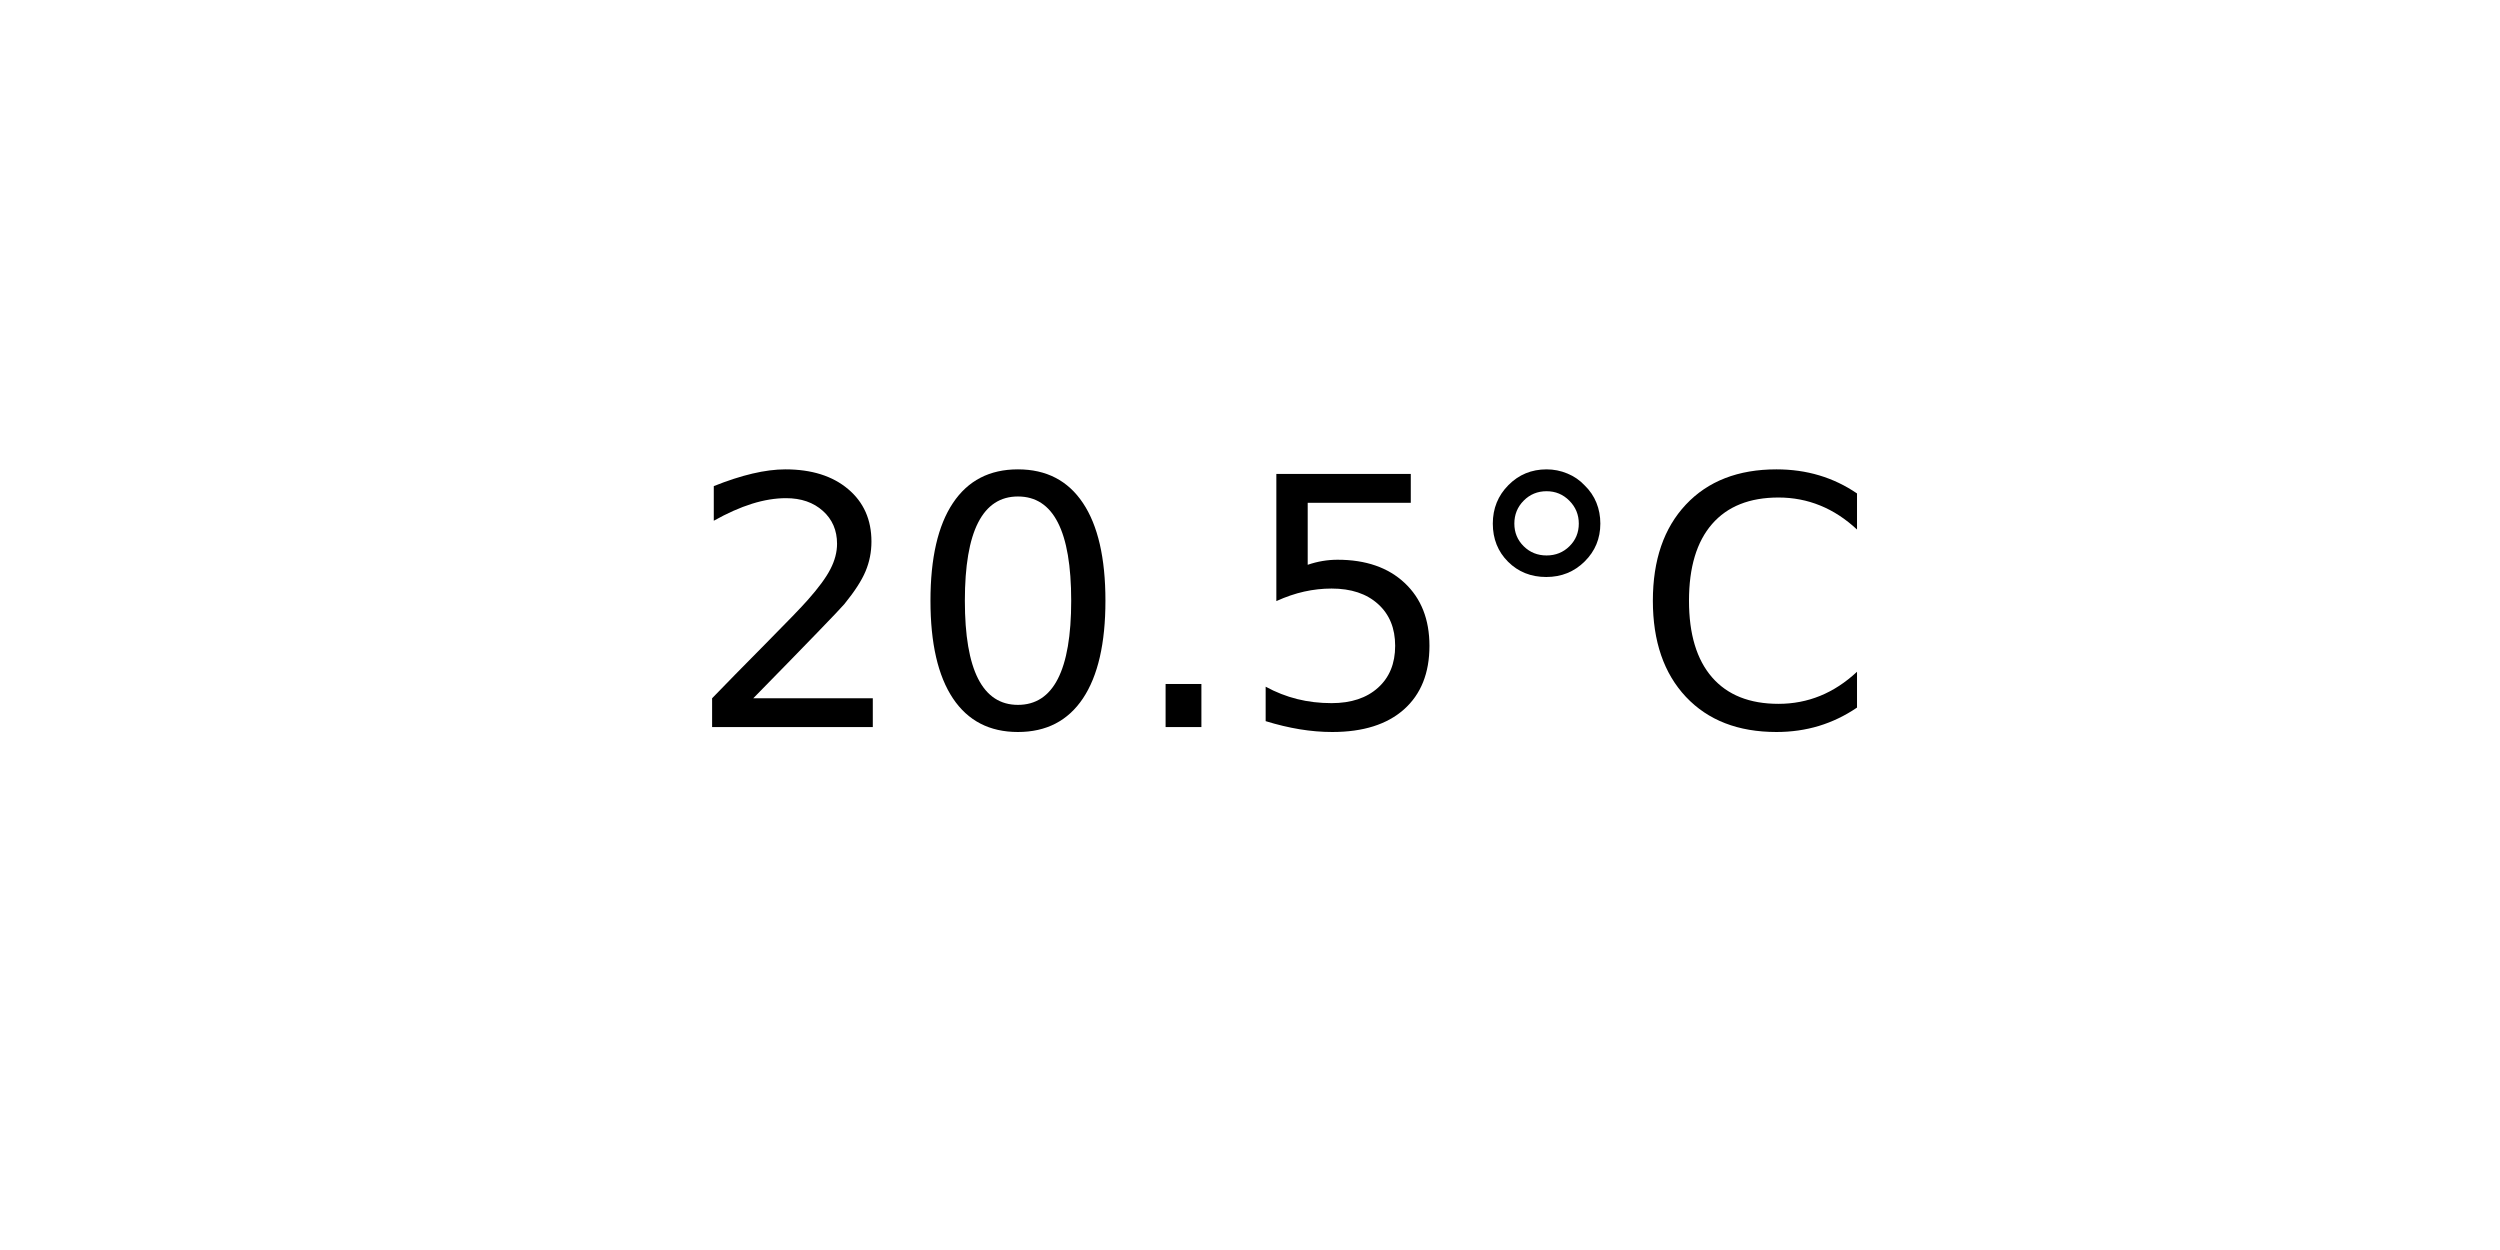
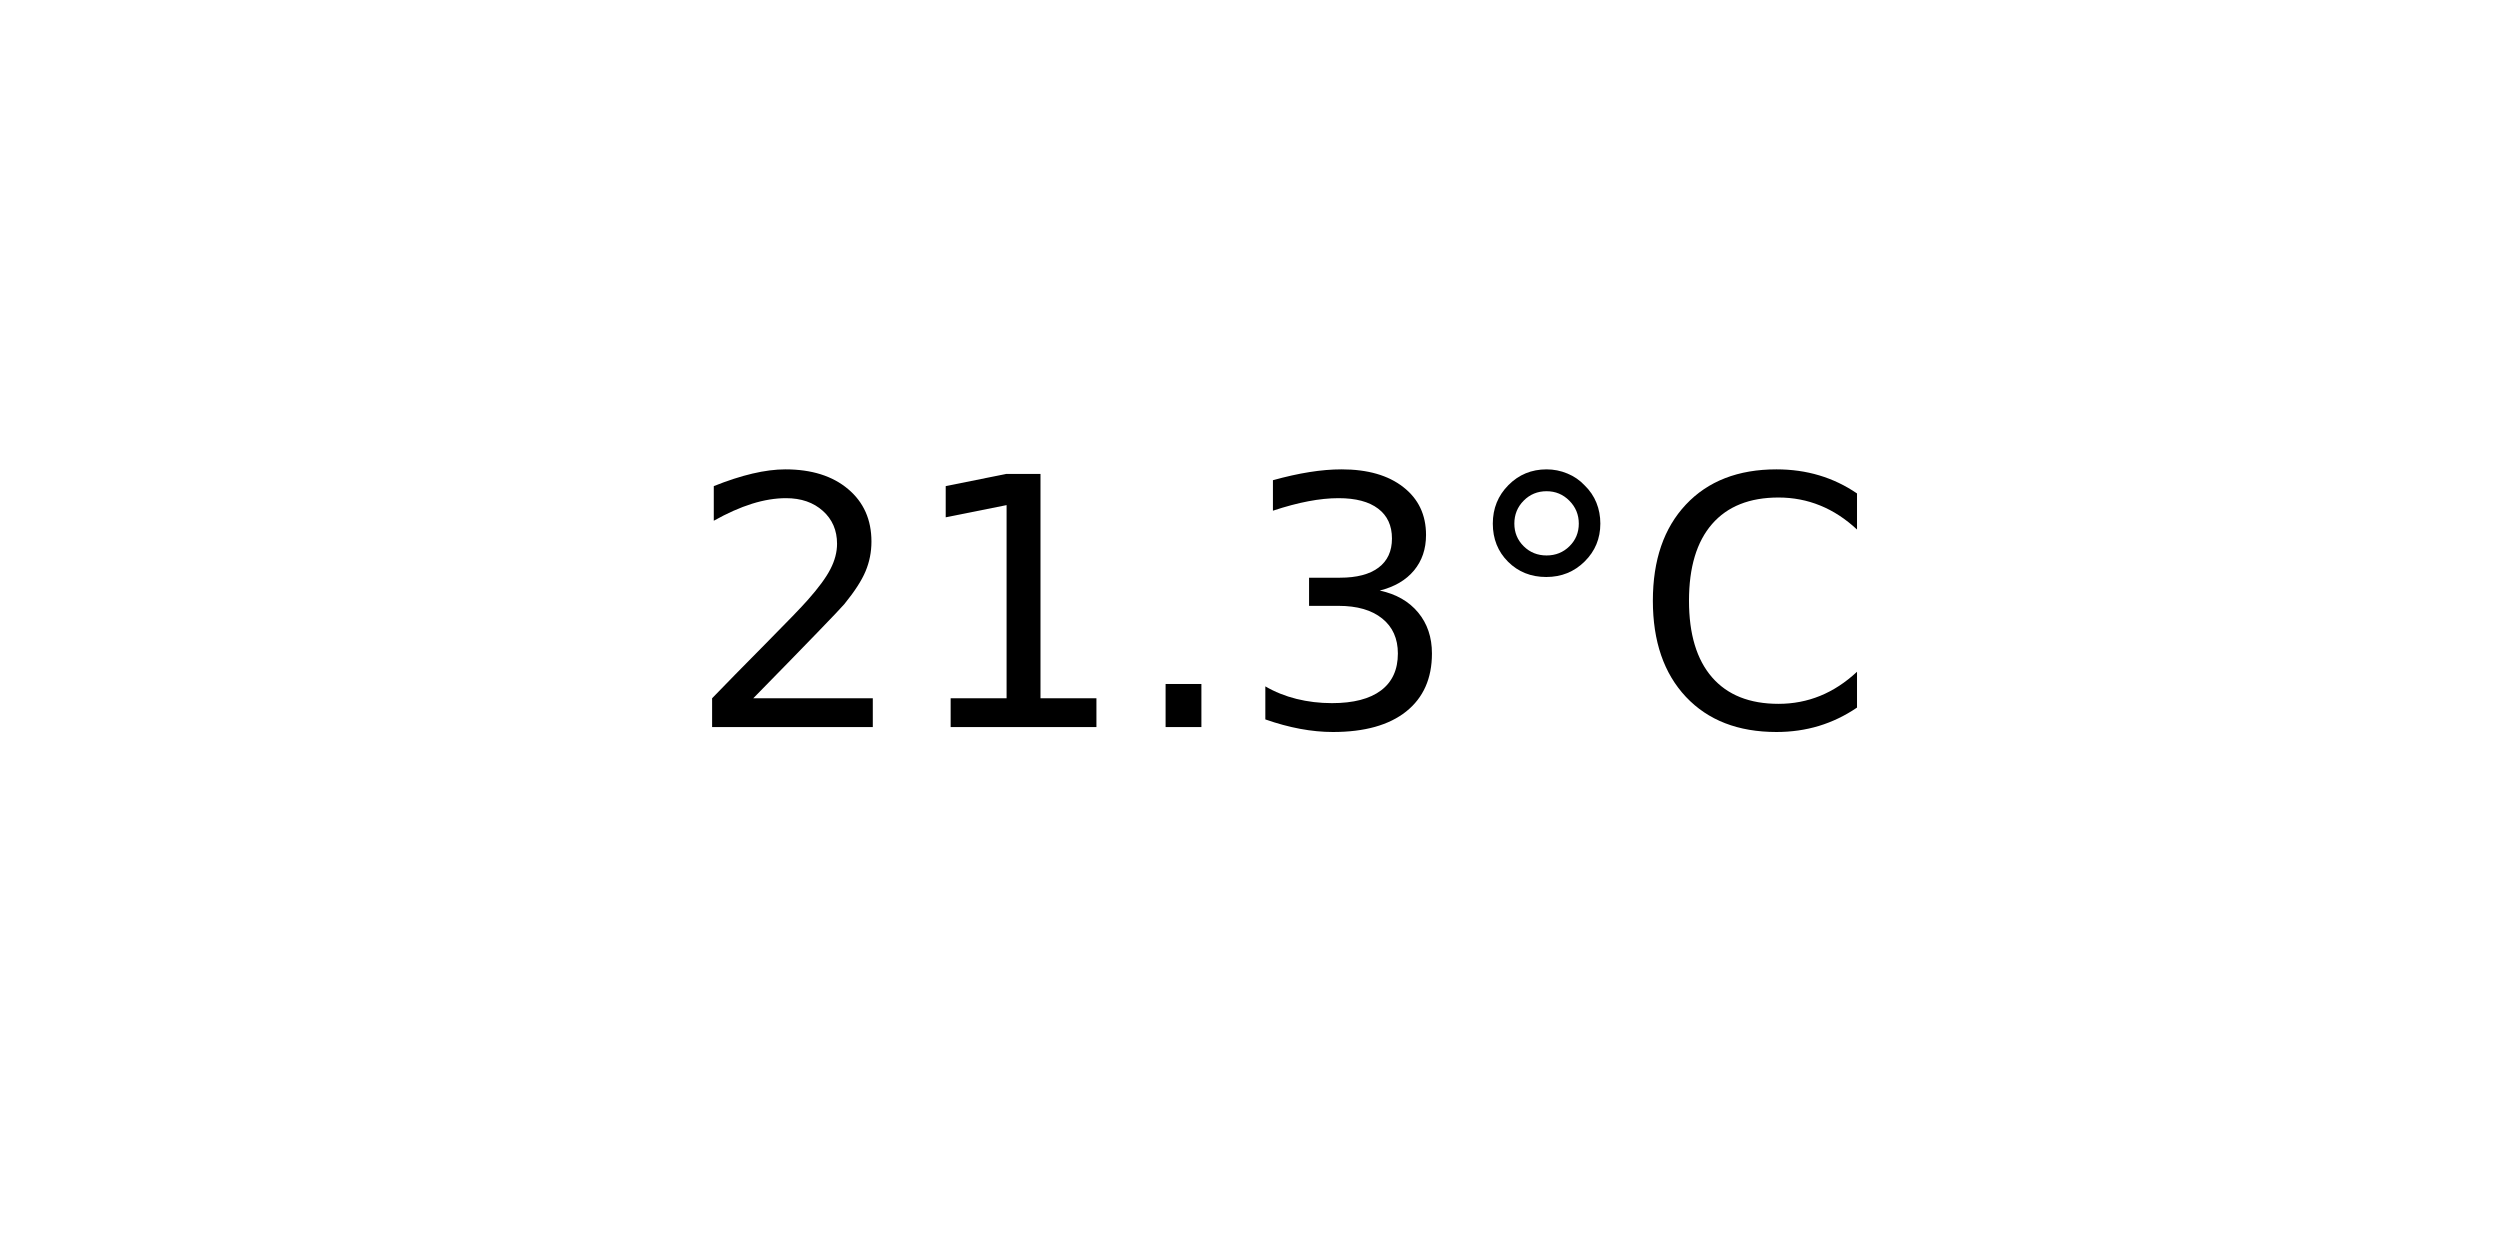
<svg xmlns="http://www.w3.org/2000/svg" xmlns:xlink="http://www.w3.org/1999/xlink" width="72pt" height="36pt" viewBox="0 0 72 36" version="1.1">
  <defs>
    <style type="text/css">*{stroke-linejoin: round; stroke-linecap: butt}</style>
  </defs>
  <g id="figure_1">
    <g id="axes_1">
      <g id="text_1">
        <g transform="translate(19.77578 20.93937) scale(0.1 -0.1)">
          <defs>
            <path id="DejaVuSans-32" d="M 1228 531  L 3431 531  L 3431 0  L 469 0  L 469 531  Q 828 903 1448 1529  Q 2069 2156 2228 2338  Q 2531 2678 2651 2914  Q 2772 3150 2772 3378  Q 2772 3750 2511 3984  Q 2250 4219 1831 4219  Q 1534 4219 1204 4116  Q 875 4013 500 3803  L 500 4441  Q 881 4594 1212 4672  Q 1544 4750 1819 4750  Q 2544 4750 2975 4387  Q 3406 4025 3406 3419  Q 3406 3131 3298 2873  Q 3191 2616 2906 2266  Q 2828 2175 2409 1742  Q 1991 1309 1228 531  z " transform="scale(0.015625)" />
-             <path id="DejaVuSans-30" d="M 2034 4250  Q 1547 4250 1301 3770  Q 1056 3291 1056 2328  Q 1056 1369 1301 889  Q 1547 409 2034 409  Q 2525 409 2770 889  Q 3016 1369 3016 2328  Q 3016 3291 2770 3770  Q 2525 4250 2034 4250  z M 2034 4750  Q 2819 4750 3233 4129  Q 3647 3509 3647 2328  Q 3647 1150 3233 529  Q 2819 -91 2034 -91  Q 1250 -91 836 529  Q 422 1150 422 2328  Q 422 3509 836 4129  Q 1250 4750 2034 4750  z " transform="scale(0.015625)" />
+             <path id="DejaVuSans-31" d="M 794 531  L 1825 531  L 1825 4091  L 703 3866  L 703 4441  L 1819 4666  L 2450 4666  L 2450 531  L 3481 531  L 3481 0  L 794 0  L 794 531  z " transform="scale(0.015625)" />
            <path id="DejaVuSans-2e" d="M 684 794  L 1344 794  L 1344 0  L 684 0  L 684 794  z " transform="scale(0.015625)" />
-             <path id="DejaVuSans-35" d="M 691 4666  L 3169 4666  L 3169 4134  L 1269 4134  L 1269 2991  Q 1406 3038 1543 3061  Q 1681 3084 1819 3084  Q 2600 3084 3056 2656  Q 3513 2228 3513 1497  Q 3513 744 3044 326  Q 2575 -91 1722 -91  Q 1428 -91 1123 -41  Q 819 9 494 109  L 494 744  Q 775 591 1075 516  Q 1375 441 1709 441  Q 2250 441 2565 725  Q 2881 1009 2881 1497  Q 2881 1984 2565 2268  Q 2250 2553 1709 2553  Q 1456 2553 1204 2497  Q 953 2441 691 2322  L 691 4666  z " transform="scale(0.015625)" />
+             <path id="DejaVuSans-33" d="M 2597 2516  Q 3050 2419 3304 2112  Q 3559 1806 3559 1356  Q 3559 666 3084 287  Q 2609 -91 1734 -91  Q 1441 -91 1130 -33  Q 819 25 488 141  L 488 750  Q 750 597 1062 519  Q 1375 441 1716 441  Q 2309 441 2620 675  Q 2931 909 2931 1356  Q 2931 1769 2642 2001  Q 2353 2234 1838 2234  L 1294 2234  L 1294 2753  L 1863 2753  Q 2328 2753 2575 2939  Q 2822 3125 2822 3475  Q 2822 3834 2567 4026  Q 2313 4219 1838 4219  Q 1578 4219 1281 4162  Q 984 4106 628 3988  L 628 4550  Q 988 4650 1302 4700  Q 1616 4750 1894 4750  Q 2613 4750 3031 4423  Q 3450 4097 3450 3541  Q 3450 3153 3228 2886  Q 3006 2619 2597 2516  z " transform="scale(0.015625)" />
            <path id="DejaVuSans-b0" d="M 1600 4347  Q 1350 4347 1178 4173  Q 1006 4000 1006 3750  Q 1006 3503 1178 3333  Q 1350 3163 1600 3163  Q 1850 3163 2022 3333  Q 2194 3503 2194 3750  Q 2194 3997 2020 4172  Q 1847 4347 1600 4347  z M 1600 4750  Q 1800 4750 1984 4673  Q 2169 4597 2303 4453  Q 2447 4313 2519 4134  Q 2591 3956 2591 3750  Q 2591 3338 2302 3052  Q 2013 2766 1594 2766  Q 1172 2766 890 3047  Q 609 3328 609 3750  Q 609 4169 896 4459  Q 1184 4750 1600 4750  z " transform="scale(0.015625)" />
            <path id="DejaVuSans-43" d="M 4122 4306  L 4122 3641  Q 3803 3938 3442 4084  Q 3081 4231 2675 4231  Q 1875 4231 1450 3742  Q 1025 3253 1025 2328  Q 1025 1406 1450 917  Q 1875 428 2675 428  Q 3081 428 3442 575  Q 3803 722 4122 1019  L 4122 359  Q 3791 134 3420 21  Q 3050 -91 2638 -91  Q 1578 -91 968 557  Q 359 1206 359 2328  Q 359 3453 968 4101  Q 1578 4750 2638 4750  Q 3056 4750 3426 4639  Q 3797 4528 4122 4306  z " transform="scale(0.015625)" />
          </defs>
          <use xlink:href="#DejaVuSans-32" />
-           <use xlink:href="#DejaVuSans-30" x="63.623" />
+           <use xlink:href="#DejaVuSans-31" x="63.623" />
          <use xlink:href="#DejaVuSans-2e" x="127.246" />
-           <use xlink:href="#DejaVuSans-35" x="159.033" />
+           <use xlink:href="#DejaVuSans-33" x="159.033" />
          <use xlink:href="#DejaVuSans-b0" x="222.656" />
          <use xlink:href="#DejaVuSans-43" x="272.656" />
        </g>
      </g>
    </g>
  </g>
</svg>
